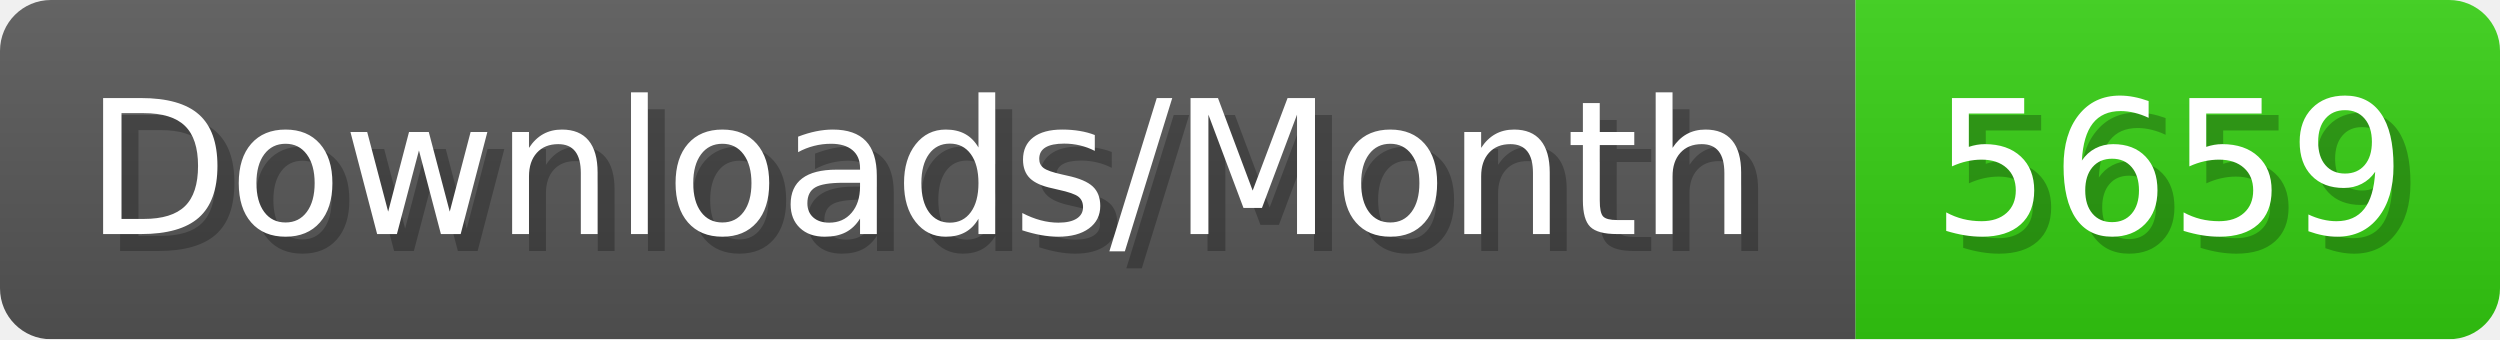
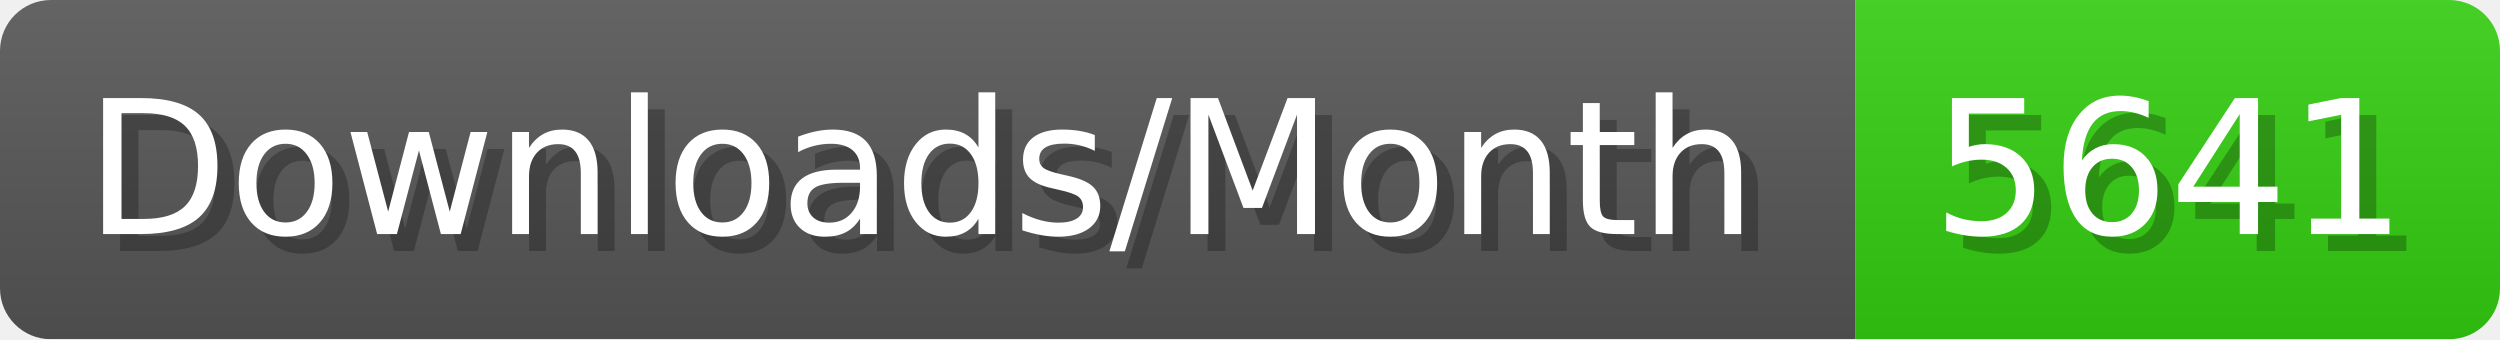
- <svg xmlns="http://www.w3.org/2000/svg" width="147.4" height="20" viewBox="0 0 1474 200" role="img" aria-label="Downloads/Month: 5659">
+ <svg xmlns="http://www.w3.org/2000/svg" width="147.4" height="20" viewBox="0 0 1474 200" role="img" aria-label="Downloads/Month: 5641">
  <linearGradient id="YlXUI" x2="0" y2="100%">
    <stop offset="0" stop-opacity=".1" stop-color="#EEE" />
    <stop offset="1" stop-opacity=".1" />
  </linearGradient>
  <mask id="JHhop">
    <rect width="1474" height="200" rx="30" fill="#FFF" />
  </mask>
  <g mask="url(#JHhop)">
    <rect width="1094" height="200" fill="#555" />
    <rect width="380" height="200" fill="#3C1" x="1094" />
    <rect width="1474" height="200" fill="url(#YlXUI)" />
  </g>
  <g aria-hidden="true" fill="#fff" text-anchor="start" font-family="Verdana,DejaVu Sans,sans-serif" font-size="110">
    <text x="60" y="148" textLength="994" fill="#000" opacity="0.25">Downloads/Month</text>
    <text x="50" y="138" textLength="994">Downloads/Month</text>
-     <text x="1149" y="148" textLength="280" fill="#000" opacity="0.25">5659</text>
-     <text x="1139" y="138" textLength="280">5659</text>
+     <text x="1149" y="148" textLength="280" fill="#000" opacity="0.25">5641</text>
+     <text x="1139" y="138" textLength="280">5641</text>
  </g>
</svg>
